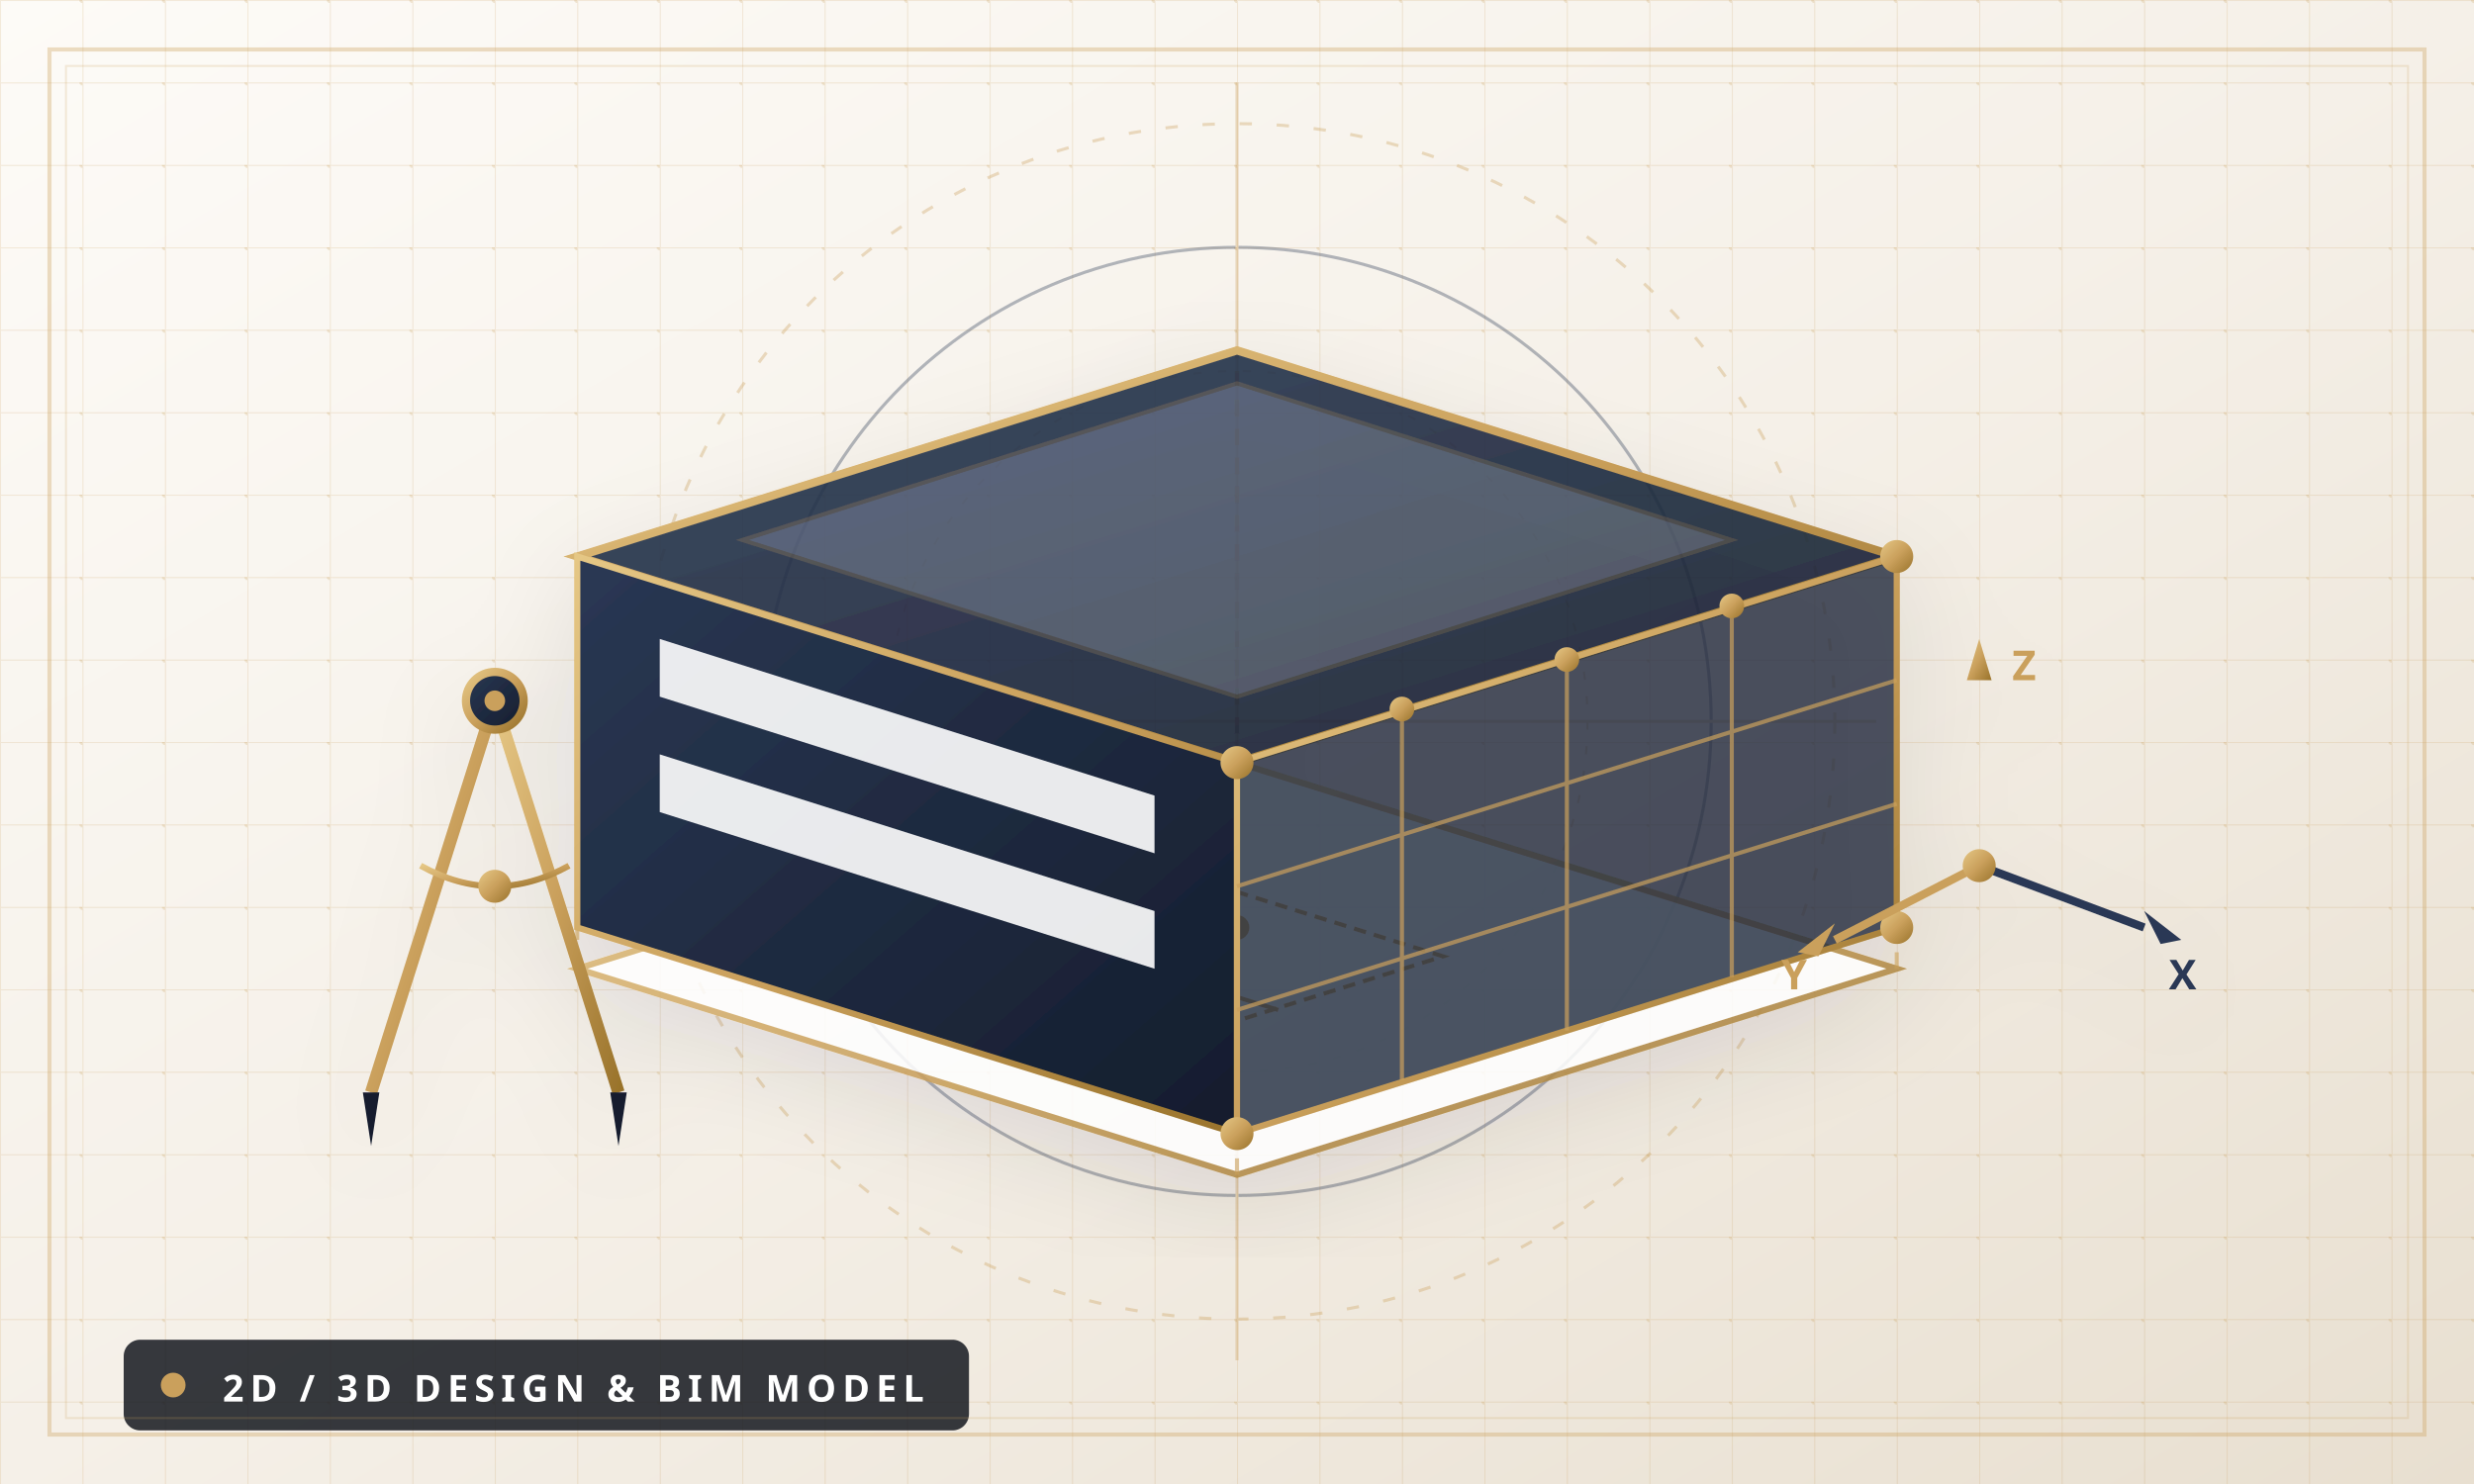
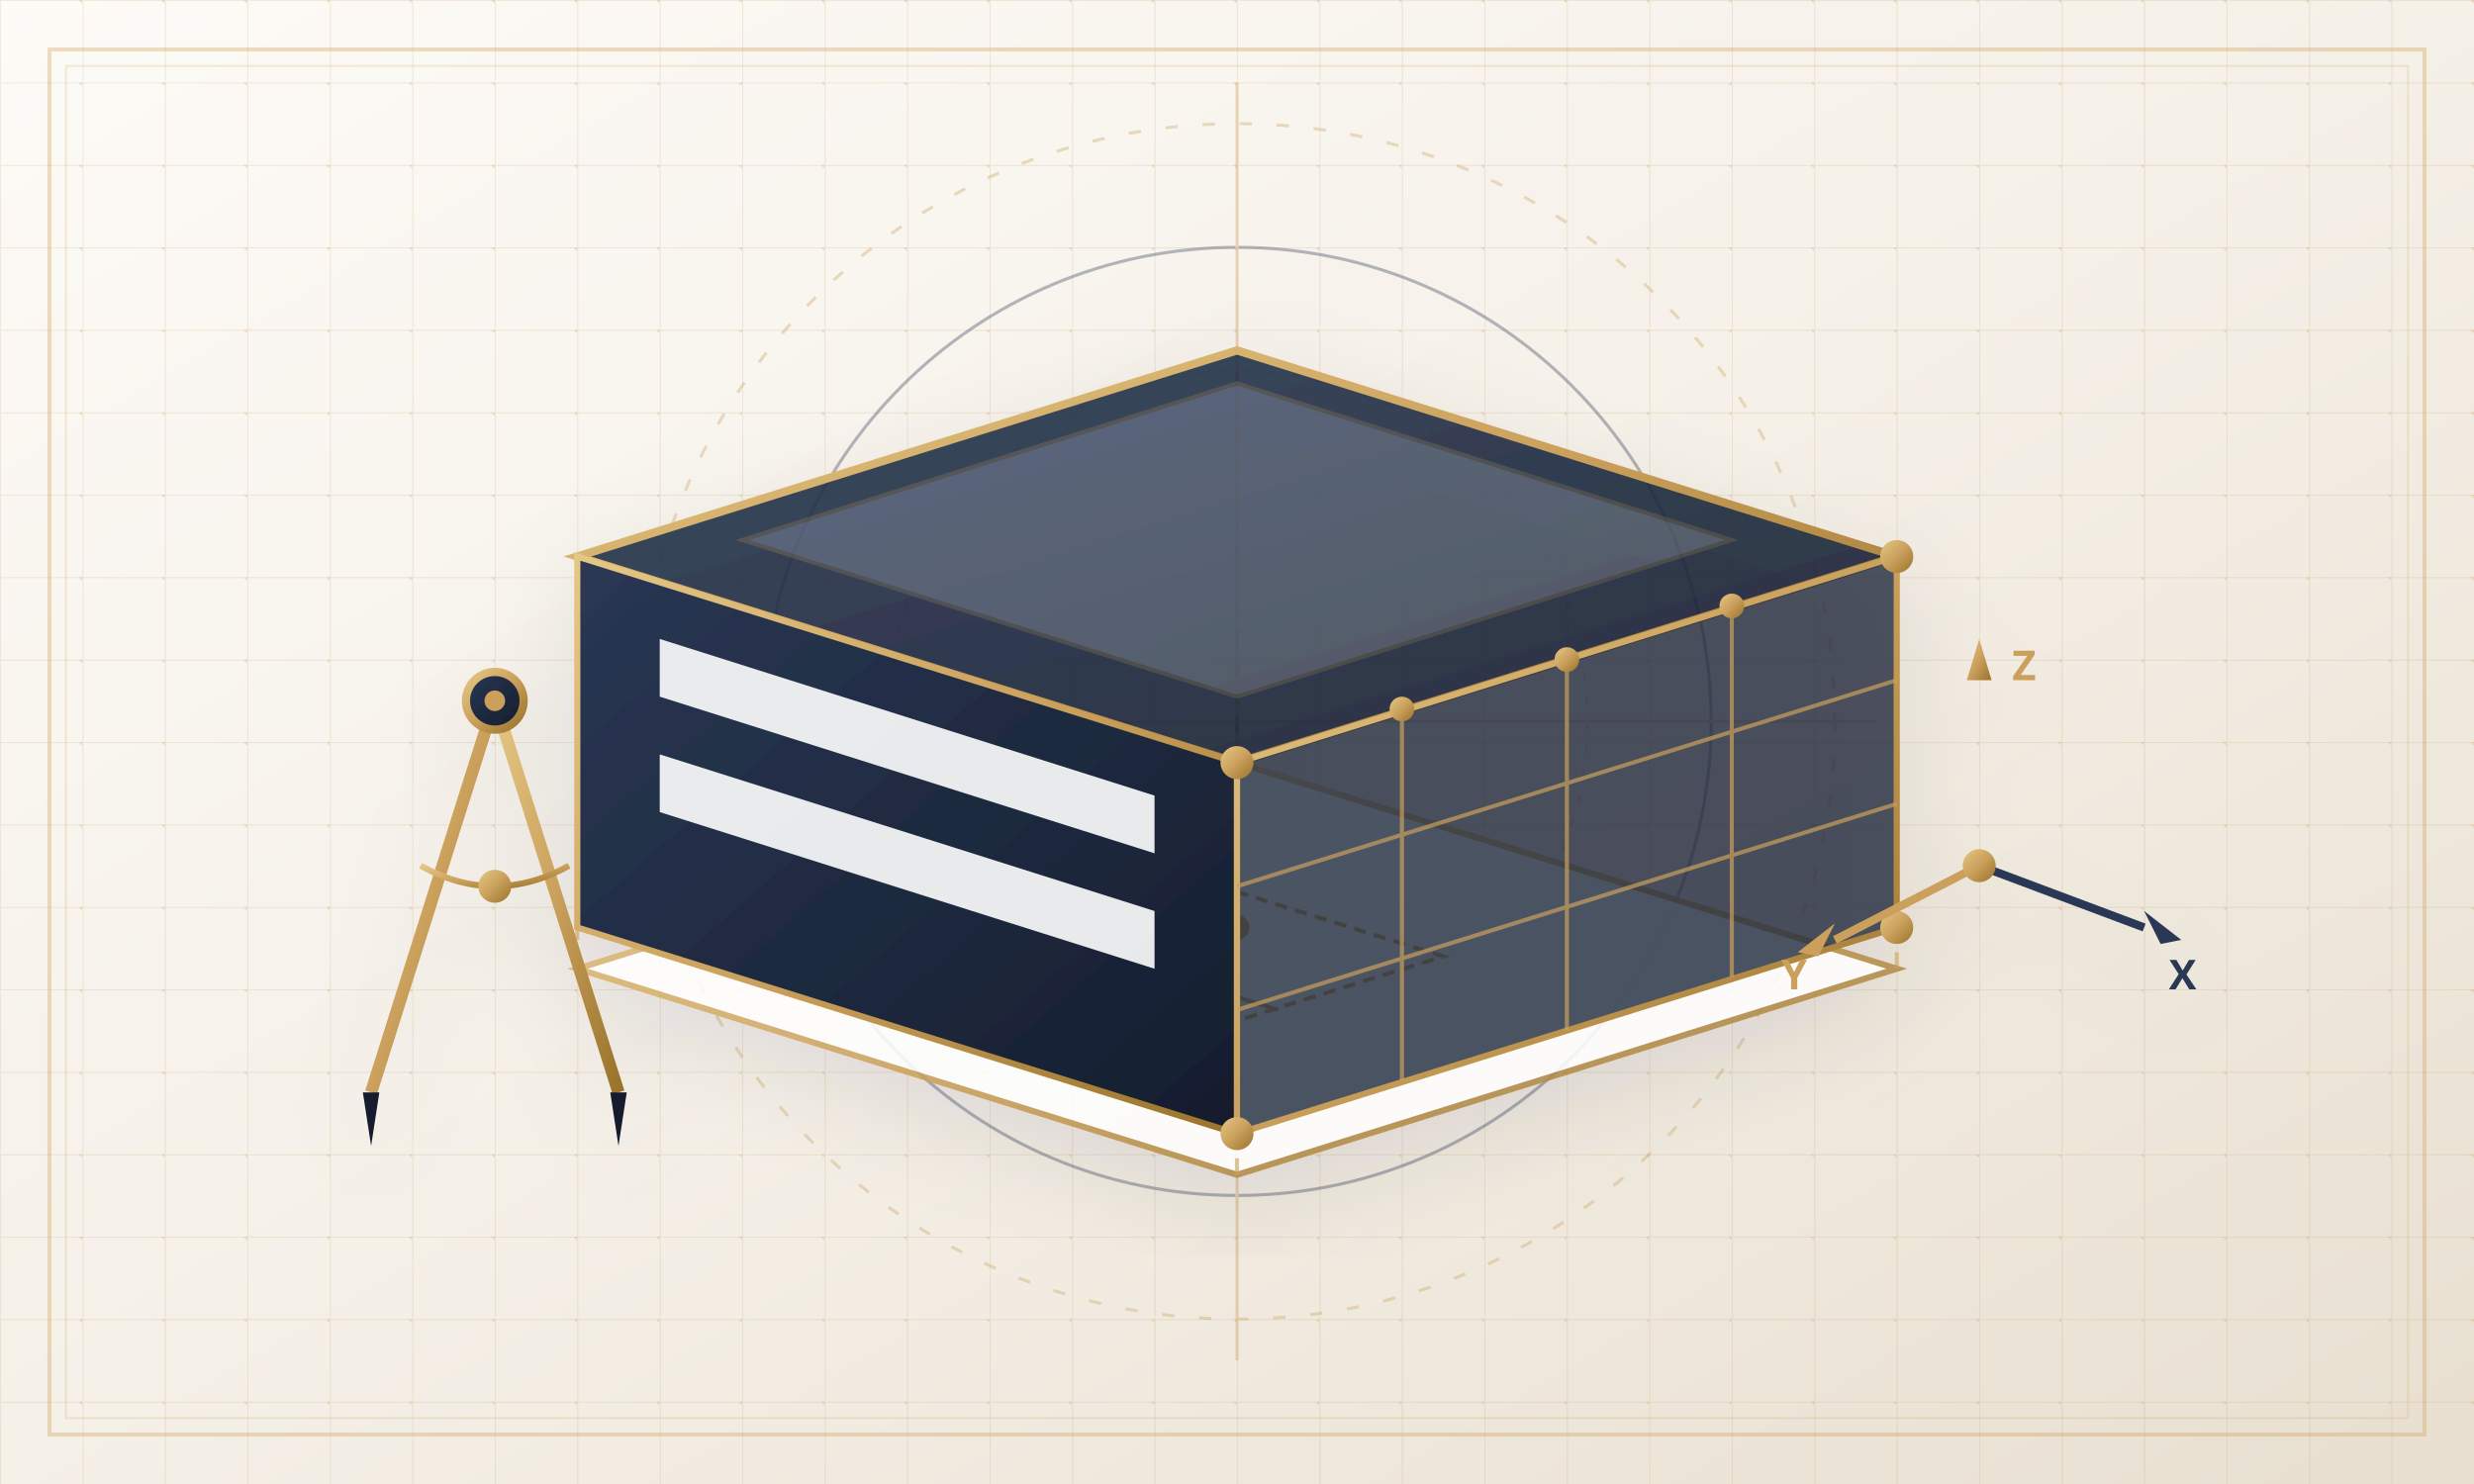
<svg xmlns="http://www.w3.org/2000/svg" viewBox="0 0 600 360" width="100%" height="100%">
  <defs>
    <linearGradient id="bimBgGrad" x1="0%" y1="0%" x2="100%" y2="100%">
      <stop offset="0%" stop-color="#FDFBF7" />
      <stop offset="50%" stop-color="#F5F0E8" />
      <stop offset="100%" stop-color="#E8DFD0" />
    </linearGradient>
    <linearGradient id="goldLinearBim" x1="0%" y1="0%" x2="100%" y2="100%">
      <stop offset="0%" stop-color="#E5C785" />
      <stop offset="50%" stop-color="#CAA05C" />
      <stop offset="100%" stop-color="#99732B" />
    </linearGradient>
    <linearGradient id="bimSolidBlue" x1="0%" y1="0%" x2="100%" y2="100%">
      <stop offset="0%" stop-color="#2A3854" />
      <stop offset="100%" stop-color="#141D2D" />
    </linearGradient>
    <pattern id="archGridBim" width="20" height="20" patternUnits="userSpaceOnUse">
      <path d="M 20 0 L 0 0 0 20" fill="none" stroke="#CAA05C" stroke-width="0.5" stroke-opacity="0.18" />
      <circle cx="20" cy="0" r="0.75" fill="#CAA05C" fill-opacity="0.25" />
    </pattern>
    <filter id="bimDropShadow" x="-10%" y="-10%" width="120%" height="120%">
      <feDropShadow dx="0" dy="8" stdDeviation="12" flood-color="#141D2D" flood-opacity="0.1" />
    </filter>
  </defs>
  <rect width="600" height="360" fill="url(#bimBgGrad)" />
  <rect width="600" height="360" fill="url(#archGridBim)" />
  <g transform="translate(300, 175)" opacity="0.35">
    <circle cx="0" cy="0" r="145" fill="none" stroke="#CAA05C" stroke-width="0.75" stroke-dasharray="3 6" />
    <circle cx="0" cy="0" r="115" fill="none" stroke="#2A3854" stroke-width="0.75" />
    <circle cx="0" cy="0" r="85" fill="none" stroke="#CAA05C" stroke-width="0.5" stroke-dasharray="2 4" />
    <line x1="-155" y1="0" x2="155" y2="0" stroke="#CAA05C" stroke-width="0.75" />
    <line x1="0" y1="-155" x2="0" y2="155" stroke="#CAA05C" stroke-width="0.75" />
  </g>
  <g filter="url(#bimDropShadow)">
    <g transform="translate(140, 185)">
      <polygon points="0,50 160,0 320,50 160,100" fill="#FFFFFF" opacity="0.85" stroke="url(#goldLinearBim)" stroke-width="1.5" />
      <polyline points="50,47 130,22 210,47 130,72 50,47" fill="none" stroke="#CAA05C" stroke-width="1" stroke-dasharray="3 2" />
      <line x1="130" y1="22" x2="130" y2="72" stroke="#CAA05C" stroke-width="1" />
      <line x1="90" y1="35" x2="170" y2="60" stroke="#CAA05C" stroke-width="1" />
      <circle cx="100" cy="45" r="3" fill="#CAA05C" />
      <circle cx="160" cy="40" r="3" fill="#CAA05C" />
      <circle cx="130" cy="55" r="3" fill="#CAA05C" />
    </g>
    <g transform="translate(140, 75)">
      <g stroke="#CAA05C" stroke-width="1" stroke-dasharray="4 3" opacity="0.6">
        <line x1="0" y1="160" x2="0" y2="60" />
        <line x1="160" y1="110" x2="160" y2="10" />
        <line x1="320" y1="160" x2="320" y2="60" />
        <line x1="160" y1="210" x2="160" y2="110" />
      </g>
      <polygon points="0,60 160,10 320,60 160,110" fill="url(#bimSolidBlue)" opacity="0.9" />
      <polygon points="0,60 160,10 320,60 160,110" fill="none" stroke="url(#goldLinearBim)" stroke-width="2" />
      <polygon points="40,56 160,18 280,56 160,94" fill="#EBF2FA" opacity="0.2" stroke="#CAA05C" stroke-width="1" />
      <line x1="0" y1="60" x2="0" y2="150" stroke="url(#goldLinearBim)" stroke-width="2" />
      <line x1="320" y1="60" x2="320" y2="150" stroke="url(#goldLinearBim)" stroke-width="2" />
      <line x1="160" y1="110" x2="160" y2="200" stroke="url(#goldLinearBim)" stroke-width="2.5" />
      <polygon points="0,60 160,110 160,200 0,150" fill="url(#bimSolidBlue)" />
      <polygon points="0,60 160,110 160,200 0,150" fill="none" stroke="url(#goldLinearBim)" stroke-width="1.5" />
      <polygon points="20,80 140,118 140,132 20,94" fill="#FFFFFF" opacity="0.9" />
      <polygon points="20,108 140,146 140,160 20,122" fill="#FFFFFF" opacity="0.9" />
      <polygon points="160,110 320,60 320,150 160,200" fill="#202A3C" opacity="0.8" />
      <polygon points="160,110 320,60 320,150 160,200" fill="none" stroke="url(#goldLinearBim)" stroke-width="1.5" />
      <g stroke="#CAA05C" stroke-width="1" opacity="0.7">
        <line x1="200" y1="97" x2="200" y2="187" />
        <line x1="240" y1="85" x2="240" y2="175" />
        <line x1="280" y1="72" x2="280" y2="162" />
        <line x1="160" y1="140" x2="320" y2="90" />
        <line x1="160" y1="170" x2="320" y2="120" />
      </g>
      <circle cx="160" cy="110" r="4" fill="url(#goldLinearBim)" />
      <circle cx="200" cy="97" r="3" fill="url(#goldLinearBim)" />
      <circle cx="240" cy="85" r="3" fill="url(#goldLinearBim)" />
      <circle cx="280" cy="72" r="3" fill="url(#goldLinearBim)" />
      <circle cx="320" cy="60" r="4" fill="url(#goldLinearBim)" />
      <circle cx="160" cy="200" r="4" fill="url(#goldLinearBim)" />
      <circle cx="320" cy="150" r="4" fill="url(#goldLinearBim)" />
    </g>
    <g transform="translate(80, 160)">
      <line x1="40" y1="10" x2="10" y2="105" stroke="url(#goldLinearBim)" stroke-width="3" />
      <line x1="40" y1="10" x2="70" y2="105" stroke="url(#goldLinearBim)" stroke-width="3" />
      <circle cx="40" cy="10" r="7" fill="url(#bimSolidBlue)" stroke="url(#goldLinearBim)" stroke-width="2" />
      <circle cx="40" cy="10" r="2.5" fill="#CAA05C" />
      <polygon points="8,105 12,105 10,118" fill="#141D2D" />
      <polygon points="68,105 72,105 70,118" fill="#141D2D" />
      <path d="M 22,50 Q 40,60 58,50" fill="none" stroke="url(#goldLinearBim)" stroke-width="1.5" />
      <circle cx="40" cy="55" r="4" fill="url(#goldLinearBim)" />
    </g>
    <g transform="translate(480, 210)">
      <line x1="0" y1="0" x2="0" y2="-45" stroke="url(#goldLinearBim)" stroke-width="2" />
      <polygon points="-3,-45 3,-45 0,-55" fill="url(#goldLinearBim)" />
      <text x="8" y="-45" font-family="'Plus Jakarta Sans', sans-serif" font-size="10" font-weight="700" fill="#CAA05C">Z</text>
      <line x1="0" y1="0" x2="40" y2="15" stroke="#2A3854" stroke-width="2" />
      <polygon points="40,11 44,19 49,18" fill="#2A3854" />
      <text x="46" y="30" font-family="'Plus Jakarta Sans', sans-serif" font-size="10" font-weight="700" fill="#2A3854">X</text>
      <line x1="0" y1="0" x2="-35" y2="18" stroke="#CAA05C" stroke-width="2" />
      <polygon points="-35,14 -39,22 -44,21" fill="#CAA05C" />
      <text x="-48" y="30" font-family="'Plus Jakarta Sans', sans-serif" font-size="10" font-weight="700" fill="#CAA05C">Y</text>
      <circle cx="0" cy="0" r="4" fill="url(#goldLinearBim)" />
    </g>
  </g>
-   <g transform="translate(30, 325)">
-     <rect x="0" y="0" width="205" height="22" rx="4" fill="#14171F" opacity="0.85" />
-     <circle cx="12" cy="11" r="3" fill="#CAA05C" />
-     <text x="24" y="15" font-family="'Plus Jakarta Sans', sans-serif" font-size="9" font-weight="700" fill="#FFFFFF" letter-spacing="1.5">2D / 3D DESIGN &amp; BIM MODEL</text>
-   </g>
  <rect x="12" y="12" width="576" height="336" fill="none" stroke="#CAA05C" stroke-width="1" opacity="0.35" />
  <rect x="16" y="16" width="568" height="328" fill="none" stroke="#CAA05C" stroke-width="0.5" opacity="0.2" />
</svg>
